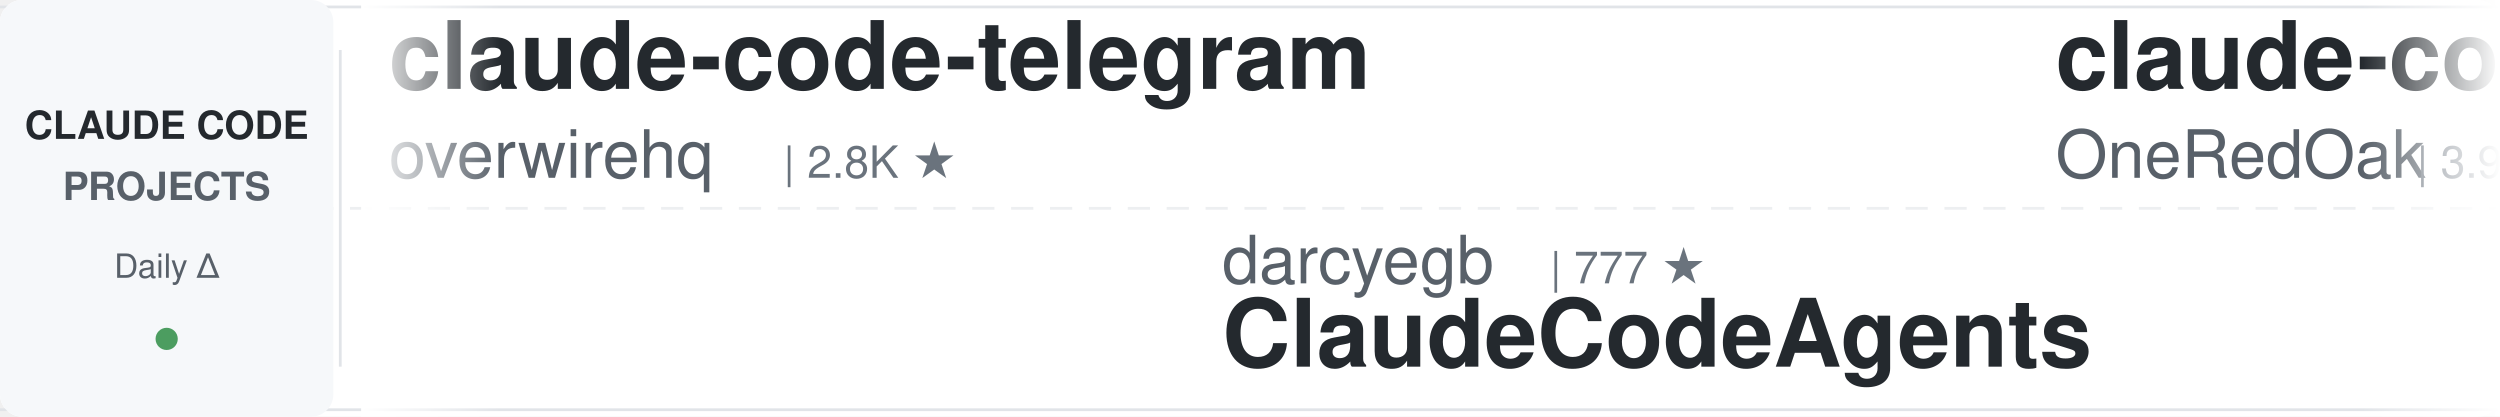
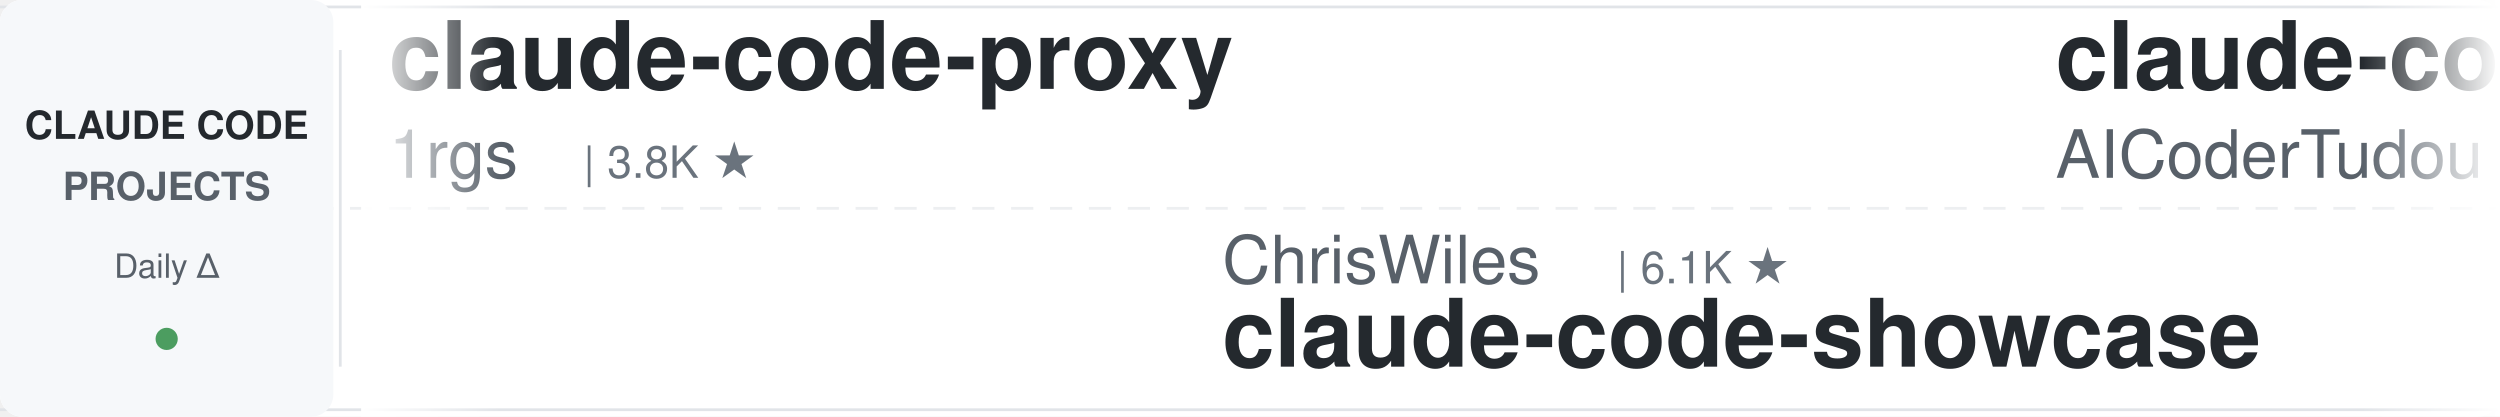
<svg xmlns="http://www.w3.org/2000/svg" width="900" height="150">
  <defs>
    <linearGradient id="leftFade" x1="0%" y1="0%" x2="100%" y2="0%">
      <stop offset="0%" style="stop-color:#ffffff;stop-opacity:1" />
      <stop offset="100%" style="stop-color:#ffffff;stop-opacity:0" />
    </linearGradient>
    <linearGradient id="rightFade" x1="0%" y1="0%" x2="100%" y2="0%">
      <stop offset="0%" style="stop-color:#ffffff;stop-opacity:0" />
      <stop offset="100%" style="stop-color:#ffffff;stop-opacity:1" />
    </linearGradient>
  </defs>
  <rect width="900" height="150" fill="#ffffff" rx="8" />
  <rect x="0" y="2" width="900" height="1" fill="#e1e4e8" />
  <rect x="0" y="147" width="900" height="1" fill="#e1e4e8" />
  <line x1="0" y1="75" x2="900" y2="75" stroke="#e1e4e8" stroke-width="1" stroke-dasharray="8 6" opacity="0.6" />
  <rect x="0" y="0" width="120" height="150" fill="#f6f8fa" rx="8" />
  <text x="60" y="50" font-family="-apple-system, BlinkMacSystemFont, 'Segoe UI', Helvetica, Arial, sans-serif" font-size="14" font-weight="600" fill="#24292e" text-anchor="middle">CLAUDE CODE</text>
  <text x="60" y="72" font-family="-apple-system, BlinkMacSystemFont, 'Segoe UI', Helvetica, Arial, sans-serif" font-size="14" font-weight="600" fill="#586069" text-anchor="middle">PROJECTS</text>
  <text x="60" y="100" font-family="-apple-system, BlinkMacSystemFont, 'Segoe UI', Helvetica, Arial, sans-serif" font-size="12" font-weight="500" fill="#586069" text-anchor="middle">Daily Δ</text>
  <circle cx="60" cy="122" r="4" fill="#22863a" opacity="0.8" />
  <rect x="122" y="18" width="1" height="114" fill="#e1e4e8" />
  <clipPath id="tickerClip">
    <rect x="130" y="0" width="770" height="150" />
  </clipPath>
  <g clip-path="url(#tickerClip)">
    <g id="tickerItems">
      <animateTransform attributeName="transform" attributeType="XML" type="translate" from="0 0" to="-3000 0" dur="54s" repeatCount="indefinite" />
      <g transform="translate(0, 0)">
-         <text x="140" y="32" font-family="-apple-system, BlinkMacSystemFont, 'Segoe UI', Helvetica, Arial, sans-serif" font-size="34" font-weight="600" fill="#24292e">claude-code-telegram</text>
-         <text x="140" y="64" font-family="-apple-system, BlinkMacSystemFont, 'Segoe UI', Helvetica, Arial, sans-serif" font-size="24" font-weight="400" fill="#586069">overwirehq</text>
-         <text x="282" y="64" font-family="-apple-system, BlinkMacSystemFont, 'Segoe UI', Helvetica, Arial, sans-serif" font-size="16" font-weight="500" fill="#6a737d">| 2.8K ★</text>
-       </g>
-       <g transform="translate(300, 0)">
-         <text x="140" y="102" font-family="-apple-system, BlinkMacSystemFont, 'Segoe UI', Helvetica, Arial, sans-serif" font-size="24" font-weight="400" fill="#586069">darcyegb</text>
-         <text x="258" y="102" font-family="-apple-system, BlinkMacSystemFont, 'Segoe UI', Helvetica, Arial, sans-serif" font-size="16" font-weight="500" fill="#6a737d">| 777 ★</text>
-         <text x="140" y="132" font-family="-apple-system, BlinkMacSystemFont, 'Segoe UI', Helvetica, Arial, sans-serif" font-size="34" font-weight="600" fill="#24292e">ClaudeCodeAgents</text>
-       </g>
-       <g transform="translate(600, 0)">
-         <text x="140" y="32" font-family="-apple-system, BlinkMacSystemFont, 'Segoe UI', Helvetica, Arial, sans-serif" font-size="34" font-weight="600" fill="#24292e">claude-code-workflows</text>
-         <text x="140" y="64" font-family="-apple-system, BlinkMacSystemFont, 'Segoe UI', Helvetica, Arial, sans-serif" font-size="24" font-weight="400" fill="#586069">OneRedOak</text>
-         <text x="270" y="64" font-family="-apple-system, BlinkMacSystemFont, 'Segoe UI', Helvetica, Arial, sans-serif" font-size="16" font-weight="500" fill="#6a737d">| 3.9K ★</text>
-       </g>
-       <g transform="translate(900, 0)">
-         <text x="140" y="102" font-family="-apple-system, BlinkMacSystemFont, 'Segoe UI', Helvetica, Arial, sans-serif" font-size="24" font-weight="400" fill="#586069">simonw</text>
-         <text x="234" y="102" font-family="-apple-system, BlinkMacSystemFont, 'Segoe UI', Helvetica, Arial, sans-serif" font-size="16" font-weight="500" fill="#6a737d">| 1.7K ★</text>
-         <text x="140" y="132" font-family="-apple-system, BlinkMacSystemFont, 'Segoe UI', Helvetica, Arial, sans-serif" font-size="34" font-weight="600" fill="#24292e">claude-code-transcripts</text>
-       </g>
-       <g transform="translate(1200, 0)">
-         <text x="140" y="32" font-family="-apple-system, BlinkMacSystemFont, 'Segoe UI', Helvetica, Arial, sans-serif" font-size="34" font-weight="600" fill="#24292e">system_prompts_leaks</text>
-         <text x="140" y="64" font-family="-apple-system, BlinkMacSystemFont, 'Segoe UI', Helvetica, Arial, sans-serif" font-size="24" font-weight="400" fill="#586069">asgeirtj</text>
-         <text x="258" y="64" font-family="-apple-system, BlinkMacSystemFont, 'Segoe UI', Helvetica, Arial, sans-serif" font-size="16" font-weight="500" fill="#6a737d">| 69.7K ★</text>
-       </g>
-       <g transform="translate(1500, 0)">
-         <text x="140" y="102" font-family="-apple-system, BlinkMacSystemFont, 'Segoe UI', Helvetica, Arial, sans-serif" font-size="24" font-weight="400" fill="#586069">huangserva</text>
-         <text x="282" y="102" font-family="-apple-system, BlinkMacSystemFont, 'Segoe UI', Helvetica, Arial, sans-serif" font-size="16" font-weight="500" fill="#6a737d">| 629 ★</text>
-         <text x="140" y="132" font-family="-apple-system, BlinkMacSystemFont, 'Segoe UI', Helvetica, Arial, sans-serif" font-size="34" font-weight="600" fill="#24292e">claude-code-cli</text>
-       </g>
-       <g transform="translate(1800, 0)">
        <text x="140" y="32" font-family="-apple-system, BlinkMacSystemFont, 'Segoe UI', Helvetica, Arial, sans-serif" font-size="34" font-weight="600" fill="#24292e">claude-code-proxy</text>
        <text x="140" y="64" font-family="-apple-system, BlinkMacSystemFont, 'Segoe UI', Helvetica, Arial, sans-serif" font-size="24" font-weight="400" fill="#586069">1rgs</text>
        <text x="210" y="64" font-family="-apple-system, BlinkMacSystemFont, 'Segoe UI', Helvetica, Arial, sans-serif" font-size="16" font-weight="500" fill="#6a737d">| 3.8K ★</text>
      </g>
+       <g transform="translate(300, 0)">
+         <text x="140" y="102" font-family="-apple-system, BlinkMacSystemFont, 'Segoe UI', Helvetica, Arial, sans-serif" font-size="24" font-weight="400" fill="#586069">ChrisWiles</text>
+         <text x="282" y="102" font-family="-apple-system, BlinkMacSystemFont, 'Segoe UI', Helvetica, Arial, sans-serif" font-size="16" font-weight="500" fill="#6a737d">| 6.1K ★</text>
+         <text x="140" y="132" font-family="-apple-system, BlinkMacSystemFont, 'Segoe UI', Helvetica, Arial, sans-serif" font-size="34" font-weight="600" fill="#24292e">claude-code-showcase</text>
+       </g>
+       <g transform="translate(600, 0)">
+         <text x="140" y="32" font-family="-apple-system, BlinkMacSystemFont, 'Segoe UI', Helvetica, Arial, sans-serif" font-size="34" font-weight="600" fill="#24292e">claude-code-tudou</text>
+         <text x="140" y="64" font-family="-apple-system, BlinkMacSystemFont, 'Segoe UI', Helvetica, Arial, sans-serif" font-size="24" font-weight="400" fill="#586069">AICoderTudou</text>
+         <text x="306" y="64" font-family="-apple-system, BlinkMacSystemFont, 'Segoe UI', Helvetica, Arial, sans-serif" font-size="16" font-weight="500" fill="#6a737d">| 493 ★</text>
+       </g>
+       <g transform="translate(900, 0)">
+         <text x="140" y="102" font-family="-apple-system, BlinkMacSystemFont, 'Segoe UI', Helvetica, Arial, sans-serif" font-size="24" font-weight="400" fill="#586069">shareAI-lab</text>
+         <text x="294" y="102" font-family="-apple-system, BlinkMacSystemFont, 'Segoe UI', Helvetica, Arial, sans-serif" font-size="16" font-weight="500" fill="#6a737d">| 78.7K ★</text>
+         <text x="140" y="132" font-family="-apple-system, BlinkMacSystemFont, 'Segoe UI', Helvetica, Arial, sans-serif" font-size="34" font-weight="600" fill="#24292e">learn-claude-code</text>
+       </g>
+       <g transform="translate(1200, 0)">
+         <text x="140" y="32" font-family="-apple-system, BlinkMacSystemFont, 'Segoe UI', Helvetica, Arial, sans-serif" font-size="34" font-weight="600" fill="#24292e">skills</text>
+         <text x="140" y="64" font-family="-apple-system, BlinkMacSystemFont, 'Segoe UI', Helvetica, Arial, sans-serif" font-size="24" font-weight="400" fill="#586069">anthropics</text>
+         <text x="282" y="64" font-family="-apple-system, BlinkMacSystemFont, 'Segoe UI', Helvetica, Arial, sans-serif" font-size="16" font-weight="500" fill="#6a737d">| 181.5K ★</text>
+       </g>
+       <g transform="translate(1500, 0)">
+         <text x="140" y="102" font-family="-apple-system, BlinkMacSystemFont, 'Segoe UI', Helvetica, Arial, sans-serif" font-size="24" font-weight="400" fill="#586069">wanshuiyin</text>
+         <text x="282" y="102" font-family="-apple-system, BlinkMacSystemFont, 'Segoe UI', Helvetica, Arial, sans-serif" font-size="16" font-weight="500" fill="#6a737d">| 17.6K ★</text>
+         <text x="140" y="132" font-family="-apple-system, BlinkMacSystemFont, 'Segoe UI', Helvetica, Arial, sans-serif" font-size="34" font-weight="600" fill="#24292e">Auto-claude-code-researc...</text>
+       </g>
+       <g transform="translate(1800, 0)">
+         <text x="140" y="32" font-family="-apple-system, BlinkMacSystemFont, 'Segoe UI', Helvetica, Arial, sans-serif" font-size="34" font-weight="600" fill="#24292e">claude-code-system-promp...</text>
+         <text x="140" y="64" font-family="-apple-system, BlinkMacSystemFont, 'Segoe UI', Helvetica, Arial, sans-serif" font-size="24" font-weight="400" fill="#586069">Piebald-AI</text>
+         <text x="282" y="64" font-family="-apple-system, BlinkMacSystemFont, 'Segoe UI', Helvetica, Arial, sans-serif" font-size="16" font-weight="500" fill="#6a737d">| 12.9K ★</text>
+       </g>
      <g transform="translate(2100, 0)">
-         <text x="140" y="102" font-family="-apple-system, BlinkMacSystemFont, 'Segoe UI', Helvetica, Arial, sans-serif" font-size="24" font-weight="400" fill="#586069">Piebald-AI</text>
-         <text x="282" y="102" font-family="-apple-system, BlinkMacSystemFont, 'Segoe UI', Helvetica, Arial, sans-serif" font-size="16" font-weight="500" fill="#6a737d">| 12.9K ★</text>
-         <text x="140" y="132" font-family="-apple-system, BlinkMacSystemFont, 'Segoe UI', Helvetica, Arial, sans-serif" font-size="34" font-weight="600" fill="#24292e">claude-code-system-promp...</text>
+         <text x="140" y="102" font-family="-apple-system, BlinkMacSystemFont, 'Segoe UI', Helvetica, Arial, sans-serif" font-size="24" font-weight="400" fill="#586069">techjarves</text>
+         <text x="282" y="102" font-family="-apple-system, BlinkMacSystemFont, 'Segoe UI', Helvetica, Arial, sans-serif" font-size="16" font-weight="500" fill="#6a737d">| 1.6K ★</text>
+         <text x="140" y="132" font-family="-apple-system, BlinkMacSystemFont, 'Segoe UI', Helvetica, Arial, sans-serif" font-size="34" font-weight="600" fill="#24292e">ClaudeCode-Portable</text>
      </g>
      <g transform="translate(2400, 0)">
-         <text x="140" y="32" font-family="-apple-system, BlinkMacSystemFont, 'Segoe UI', Helvetica, Arial, sans-serif" font-size="34" font-weight="600" fill="#24292e">claude-code-showcase</text>
-         <text x="140" y="64" font-family="-apple-system, BlinkMacSystemFont, 'Segoe UI', Helvetica, Arial, sans-serif" font-size="24" font-weight="400" fill="#586069">ChrisWiles</text>
-         <text x="282" y="64" font-family="-apple-system, BlinkMacSystemFont, 'Segoe UI', Helvetica, Arial, sans-serif" font-size="16" font-weight="500" fill="#6a737d">| 6.1K ★</text>
+         <text x="140" y="32" font-family="-apple-system, BlinkMacSystemFont, 'Segoe UI', Helvetica, Arial, sans-serif" font-size="34" font-weight="600" fill="#24292e">claude-code-tips</text>
+         <text x="140" y="64" font-family="-apple-system, BlinkMacSystemFont, 'Segoe UI', Helvetica, Arial, sans-serif" font-size="24" font-weight="400" fill="#586069">ykdojo</text>
+         <text x="234" y="64" font-family="-apple-system, BlinkMacSystemFont, 'Segoe UI', Helvetica, Arial, sans-serif" font-size="16" font-weight="500" fill="#6a737d">| 10.2K ★</text>
      </g>
      <g transform="translate(2700, 0)">
-         <text x="140" y="102" font-family="-apple-system, BlinkMacSystemFont, 'Segoe UI', Helvetica, Arial, sans-serif" font-size="24" font-weight="400" fill="#586069">pedrohcgs</text>
-         <text x="270" y="102" font-family="-apple-system, BlinkMacSystemFont, 'Segoe UI', Helvetica, Arial, sans-serif" font-size="16" font-weight="500" fill="#6a737d">| 1.7K ★</text>
-         <text x="140" y="132" font-family="-apple-system, BlinkMacSystemFont, 'Segoe UI', Helvetica, Arial, sans-serif" font-size="34" font-weight="600" fill="#24292e">claude-code-my-workflow</text>
+         <text x="140" y="102" font-family="-apple-system, BlinkMacSystemFont, 'Segoe UI', Helvetica, Arial, sans-serif" font-size="24" font-weight="400" fill="#586069">Donchitos</text>
+         <text x="270" y="102" font-family="-apple-system, BlinkMacSystemFont, 'Segoe UI', Helvetica, Arial, sans-serif" font-size="16" font-weight="500" fill="#6a737d">| 26.7K ★</text>
+         <text x="140" y="132" font-family="-apple-system, BlinkMacSystemFont, 'Segoe UI', Helvetica, Arial, sans-serif" font-size="34" font-weight="600" fill="#24292e">Claude-Code-Game-Studios</text>
      </g>
      <g transform="translate(3000, 0)">
-         <text x="140" y="32" font-family="-apple-system, BlinkMacSystemFont, 'Segoe UI', Helvetica, Arial, sans-serif" font-size="34" font-weight="600" fill="#24292e">claude-code-telegram</text>
-         <text x="140" y="64" font-family="-apple-system, BlinkMacSystemFont, 'Segoe UI', Helvetica, Arial, sans-serif" font-size="24" font-weight="400" fill="#586069">overwirehq</text>
-         <text x="282" y="64" font-family="-apple-system, BlinkMacSystemFont, 'Segoe UI', Helvetica, Arial, sans-serif" font-size="16" font-weight="500" fill="#6a737d">| 2.8K ★</text>
+         <text x="140" y="32" font-family="-apple-system, BlinkMacSystemFont, 'Segoe UI', Helvetica, Arial, sans-serif" font-size="34" font-weight="600" fill="#24292e">claude-code-proxy</text>
+         <text x="140" y="64" font-family="-apple-system, BlinkMacSystemFont, 'Segoe UI', Helvetica, Arial, sans-serif" font-size="24" font-weight="400" fill="#586069">1rgs</text>
+         <text x="210" y="64" font-family="-apple-system, BlinkMacSystemFont, 'Segoe UI', Helvetica, Arial, sans-serif" font-size="16" font-weight="500" fill="#6a737d">| 3.8K ★</text>
      </g>
      <g transform="translate(3300, 0)">
-         <text x="140" y="102" font-family="-apple-system, BlinkMacSystemFont, 'Segoe UI', Helvetica, Arial, sans-serif" font-size="24" font-weight="400" fill="#586069">darcyegb</text>
-         <text x="258" y="102" font-family="-apple-system, BlinkMacSystemFont, 'Segoe UI', Helvetica, Arial, sans-serif" font-size="16" font-weight="500" fill="#6a737d">| 777 ★</text>
-         <text x="140" y="132" font-family="-apple-system, BlinkMacSystemFont, 'Segoe UI', Helvetica, Arial, sans-serif" font-size="34" font-weight="600" fill="#24292e">ClaudeCodeAgents</text>
+         <text x="140" y="102" font-family="-apple-system, BlinkMacSystemFont, 'Segoe UI', Helvetica, Arial, sans-serif" font-size="24" font-weight="400" fill="#586069">ChrisWiles</text>
+         <text x="282" y="102" font-family="-apple-system, BlinkMacSystemFont, 'Segoe UI', Helvetica, Arial, sans-serif" font-size="16" font-weight="500" fill="#6a737d">| 6.1K ★</text>
+         <text x="140" y="132" font-family="-apple-system, BlinkMacSystemFont, 'Segoe UI', Helvetica, Arial, sans-serif" font-size="34" font-weight="600" fill="#24292e">claude-code-showcase</text>
      </g>
      <g transform="translate(3600, 0)">
-         <text x="140" y="32" font-family="-apple-system, BlinkMacSystemFont, 'Segoe UI', Helvetica, Arial, sans-serif" font-size="34" font-weight="600" fill="#24292e">claude-code-workflows</text>
-         <text x="140" y="64" font-family="-apple-system, BlinkMacSystemFont, 'Segoe UI', Helvetica, Arial, sans-serif" font-size="24" font-weight="400" fill="#586069">OneRedOak</text>
-         <text x="270" y="64" font-family="-apple-system, BlinkMacSystemFont, 'Segoe UI', Helvetica, Arial, sans-serif" font-size="16" font-weight="500" fill="#6a737d">| 3.9K ★</text>
+         <text x="140" y="32" font-family="-apple-system, BlinkMacSystemFont, 'Segoe UI', Helvetica, Arial, sans-serif" font-size="34" font-weight="600" fill="#24292e">claude-code-tudou</text>
+         <text x="140" y="64" font-family="-apple-system, BlinkMacSystemFont, 'Segoe UI', Helvetica, Arial, sans-serif" font-size="24" font-weight="400" fill="#586069">AICoderTudou</text>
+         <text x="306" y="64" font-family="-apple-system, BlinkMacSystemFont, 'Segoe UI', Helvetica, Arial, sans-serif" font-size="16" font-weight="500" fill="#6a737d">| 493 ★</text>
      </g>
      <g transform="translate(3900, 0)">
-         <text x="140" y="102" font-family="-apple-system, BlinkMacSystemFont, 'Segoe UI', Helvetica, Arial, sans-serif" font-size="24" font-weight="400" fill="#586069">simonw</text>
-         <text x="234" y="102" font-family="-apple-system, BlinkMacSystemFont, 'Segoe UI', Helvetica, Arial, sans-serif" font-size="16" font-weight="500" fill="#6a737d">| 1.7K ★</text>
-         <text x="140" y="132" font-family="-apple-system, BlinkMacSystemFont, 'Segoe UI', Helvetica, Arial, sans-serif" font-size="34" font-weight="600" fill="#24292e">claude-code-transcripts</text>
+         <text x="140" y="102" font-family="-apple-system, BlinkMacSystemFont, 'Segoe UI', Helvetica, Arial, sans-serif" font-size="24" font-weight="400" fill="#586069">shareAI-lab</text>
+         <text x="294" y="102" font-family="-apple-system, BlinkMacSystemFont, 'Segoe UI', Helvetica, Arial, sans-serif" font-size="16" font-weight="500" fill="#6a737d">| 78.7K ★</text>
+         <text x="140" y="132" font-family="-apple-system, BlinkMacSystemFont, 'Segoe UI', Helvetica, Arial, sans-serif" font-size="34" font-weight="600" fill="#24292e">learn-claude-code</text>
      </g>
    </g>
  </g>
  <rect x="130" y="0" width="50" height="150" fill="url(#leftFade)" />
  <rect x="850" y="0" width="50" height="150" fill="url(#rightFade)" />
</svg>
